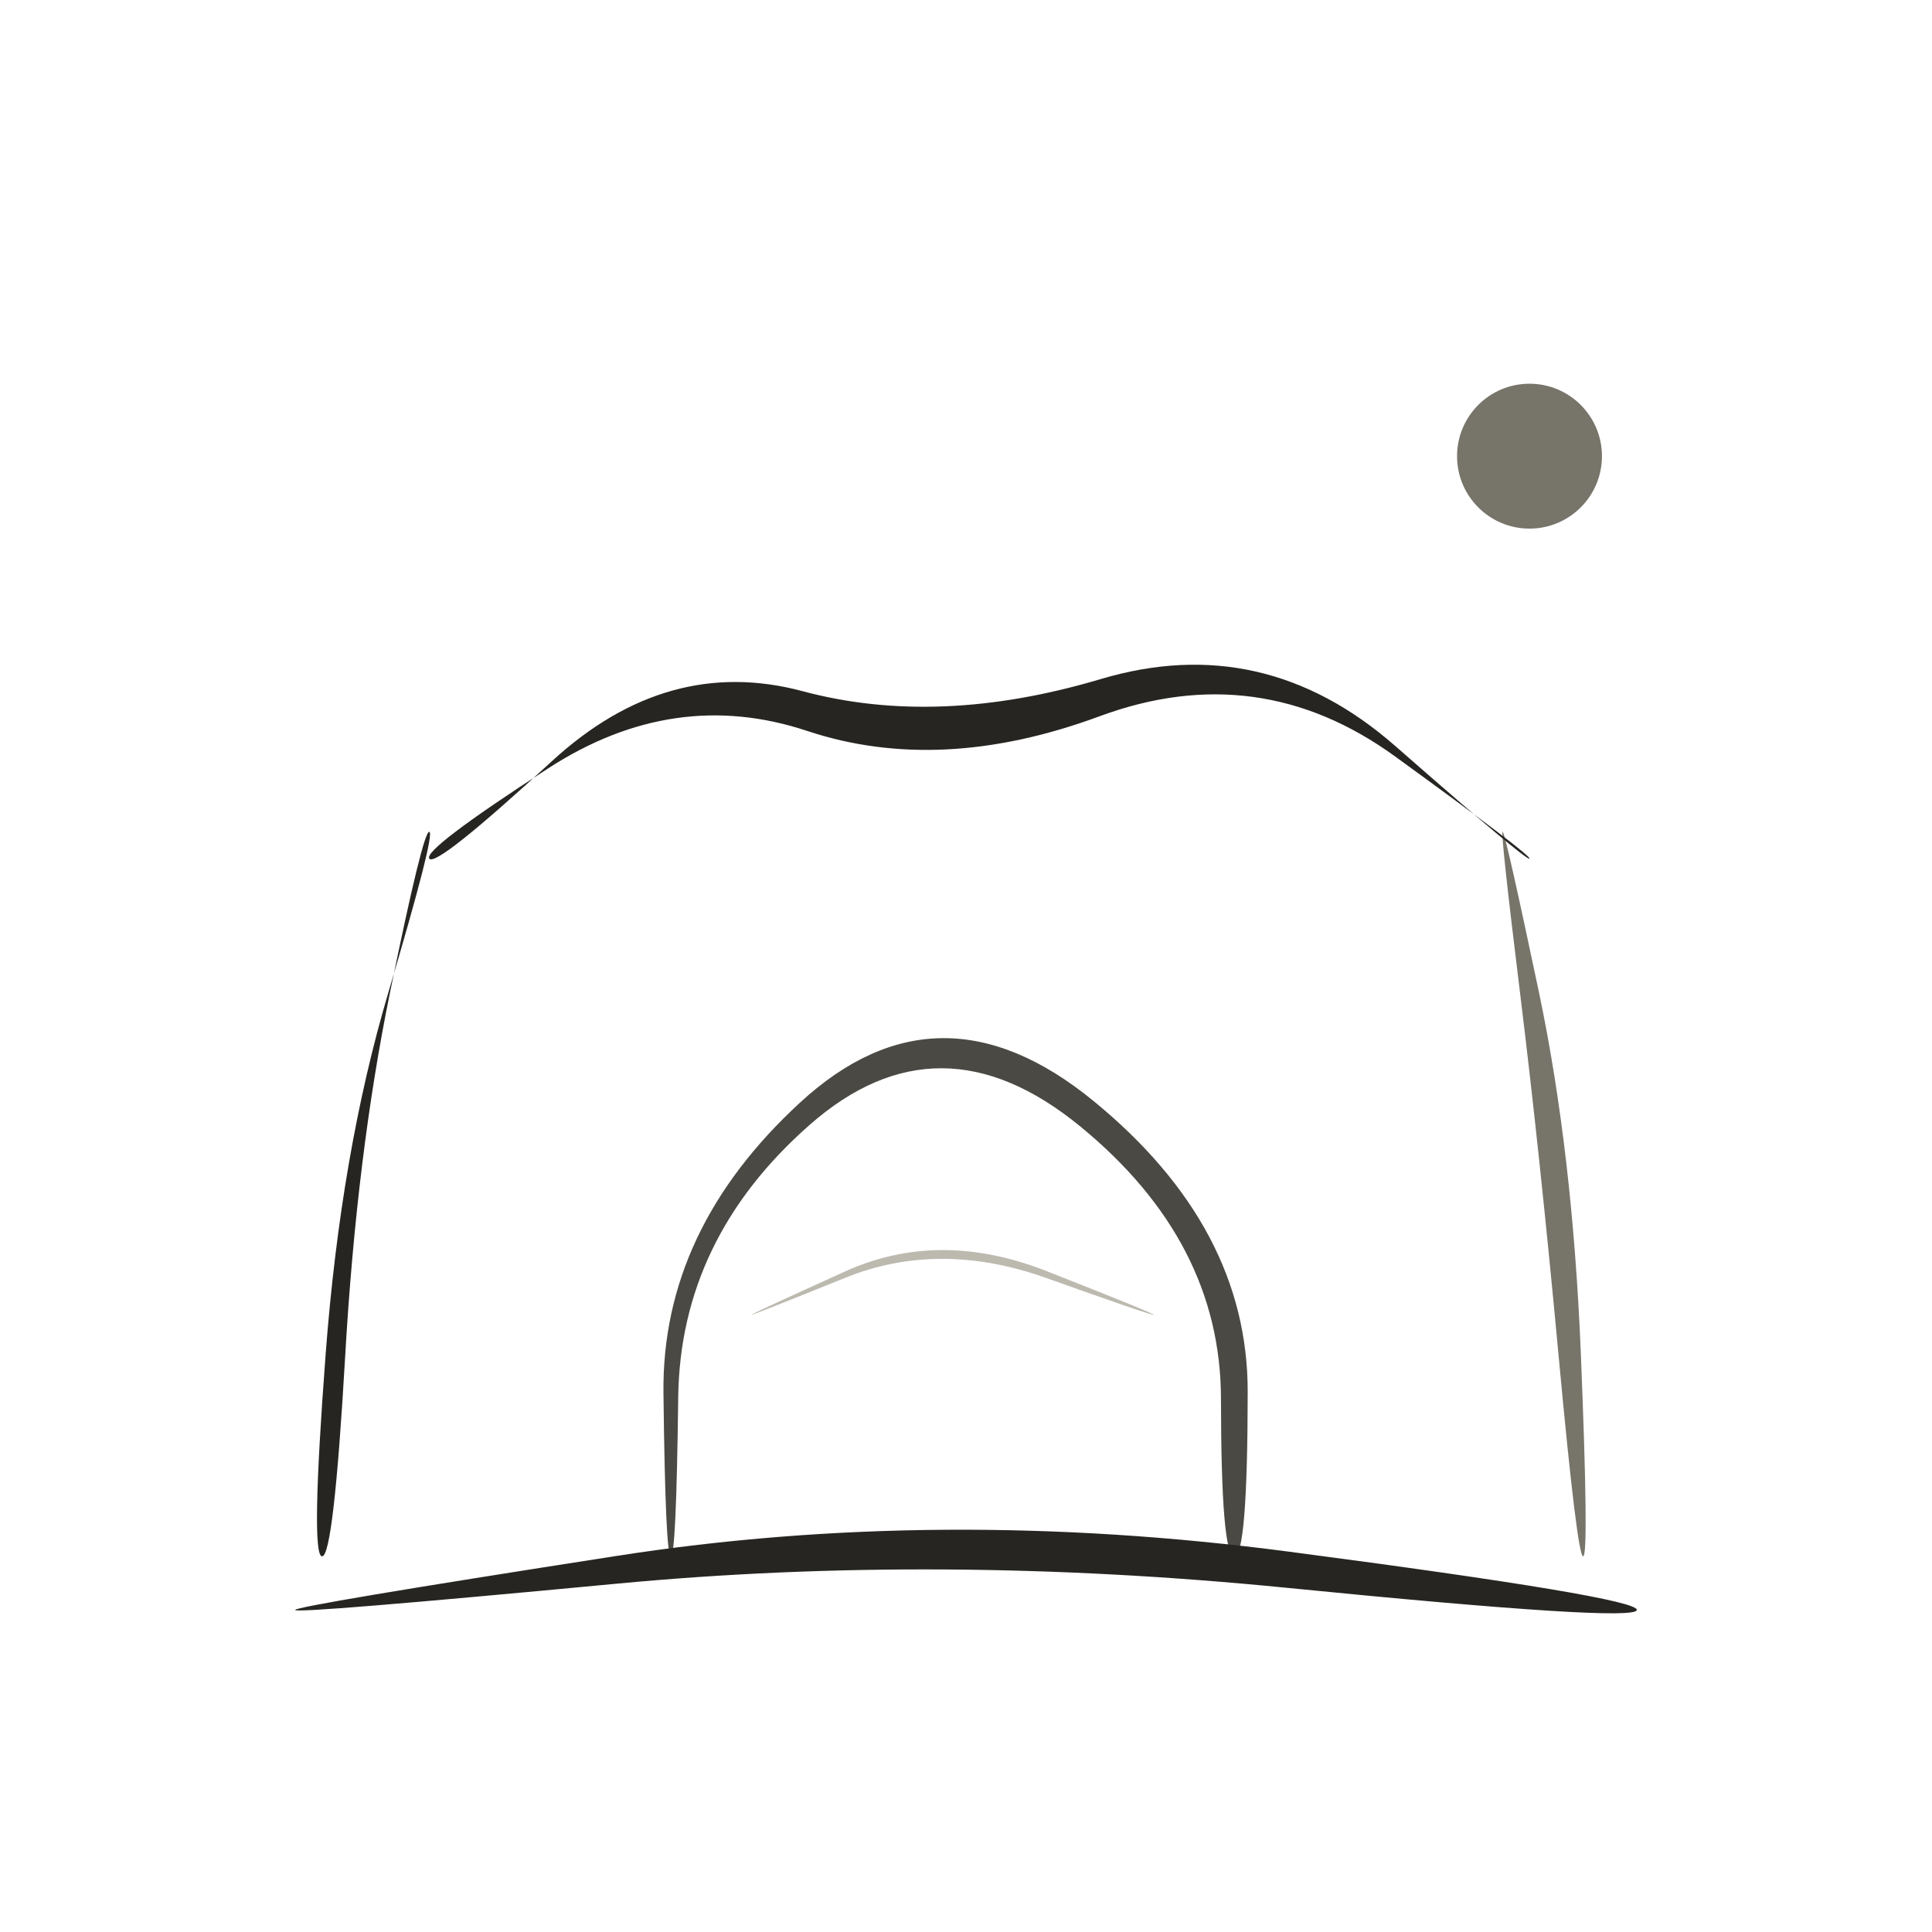
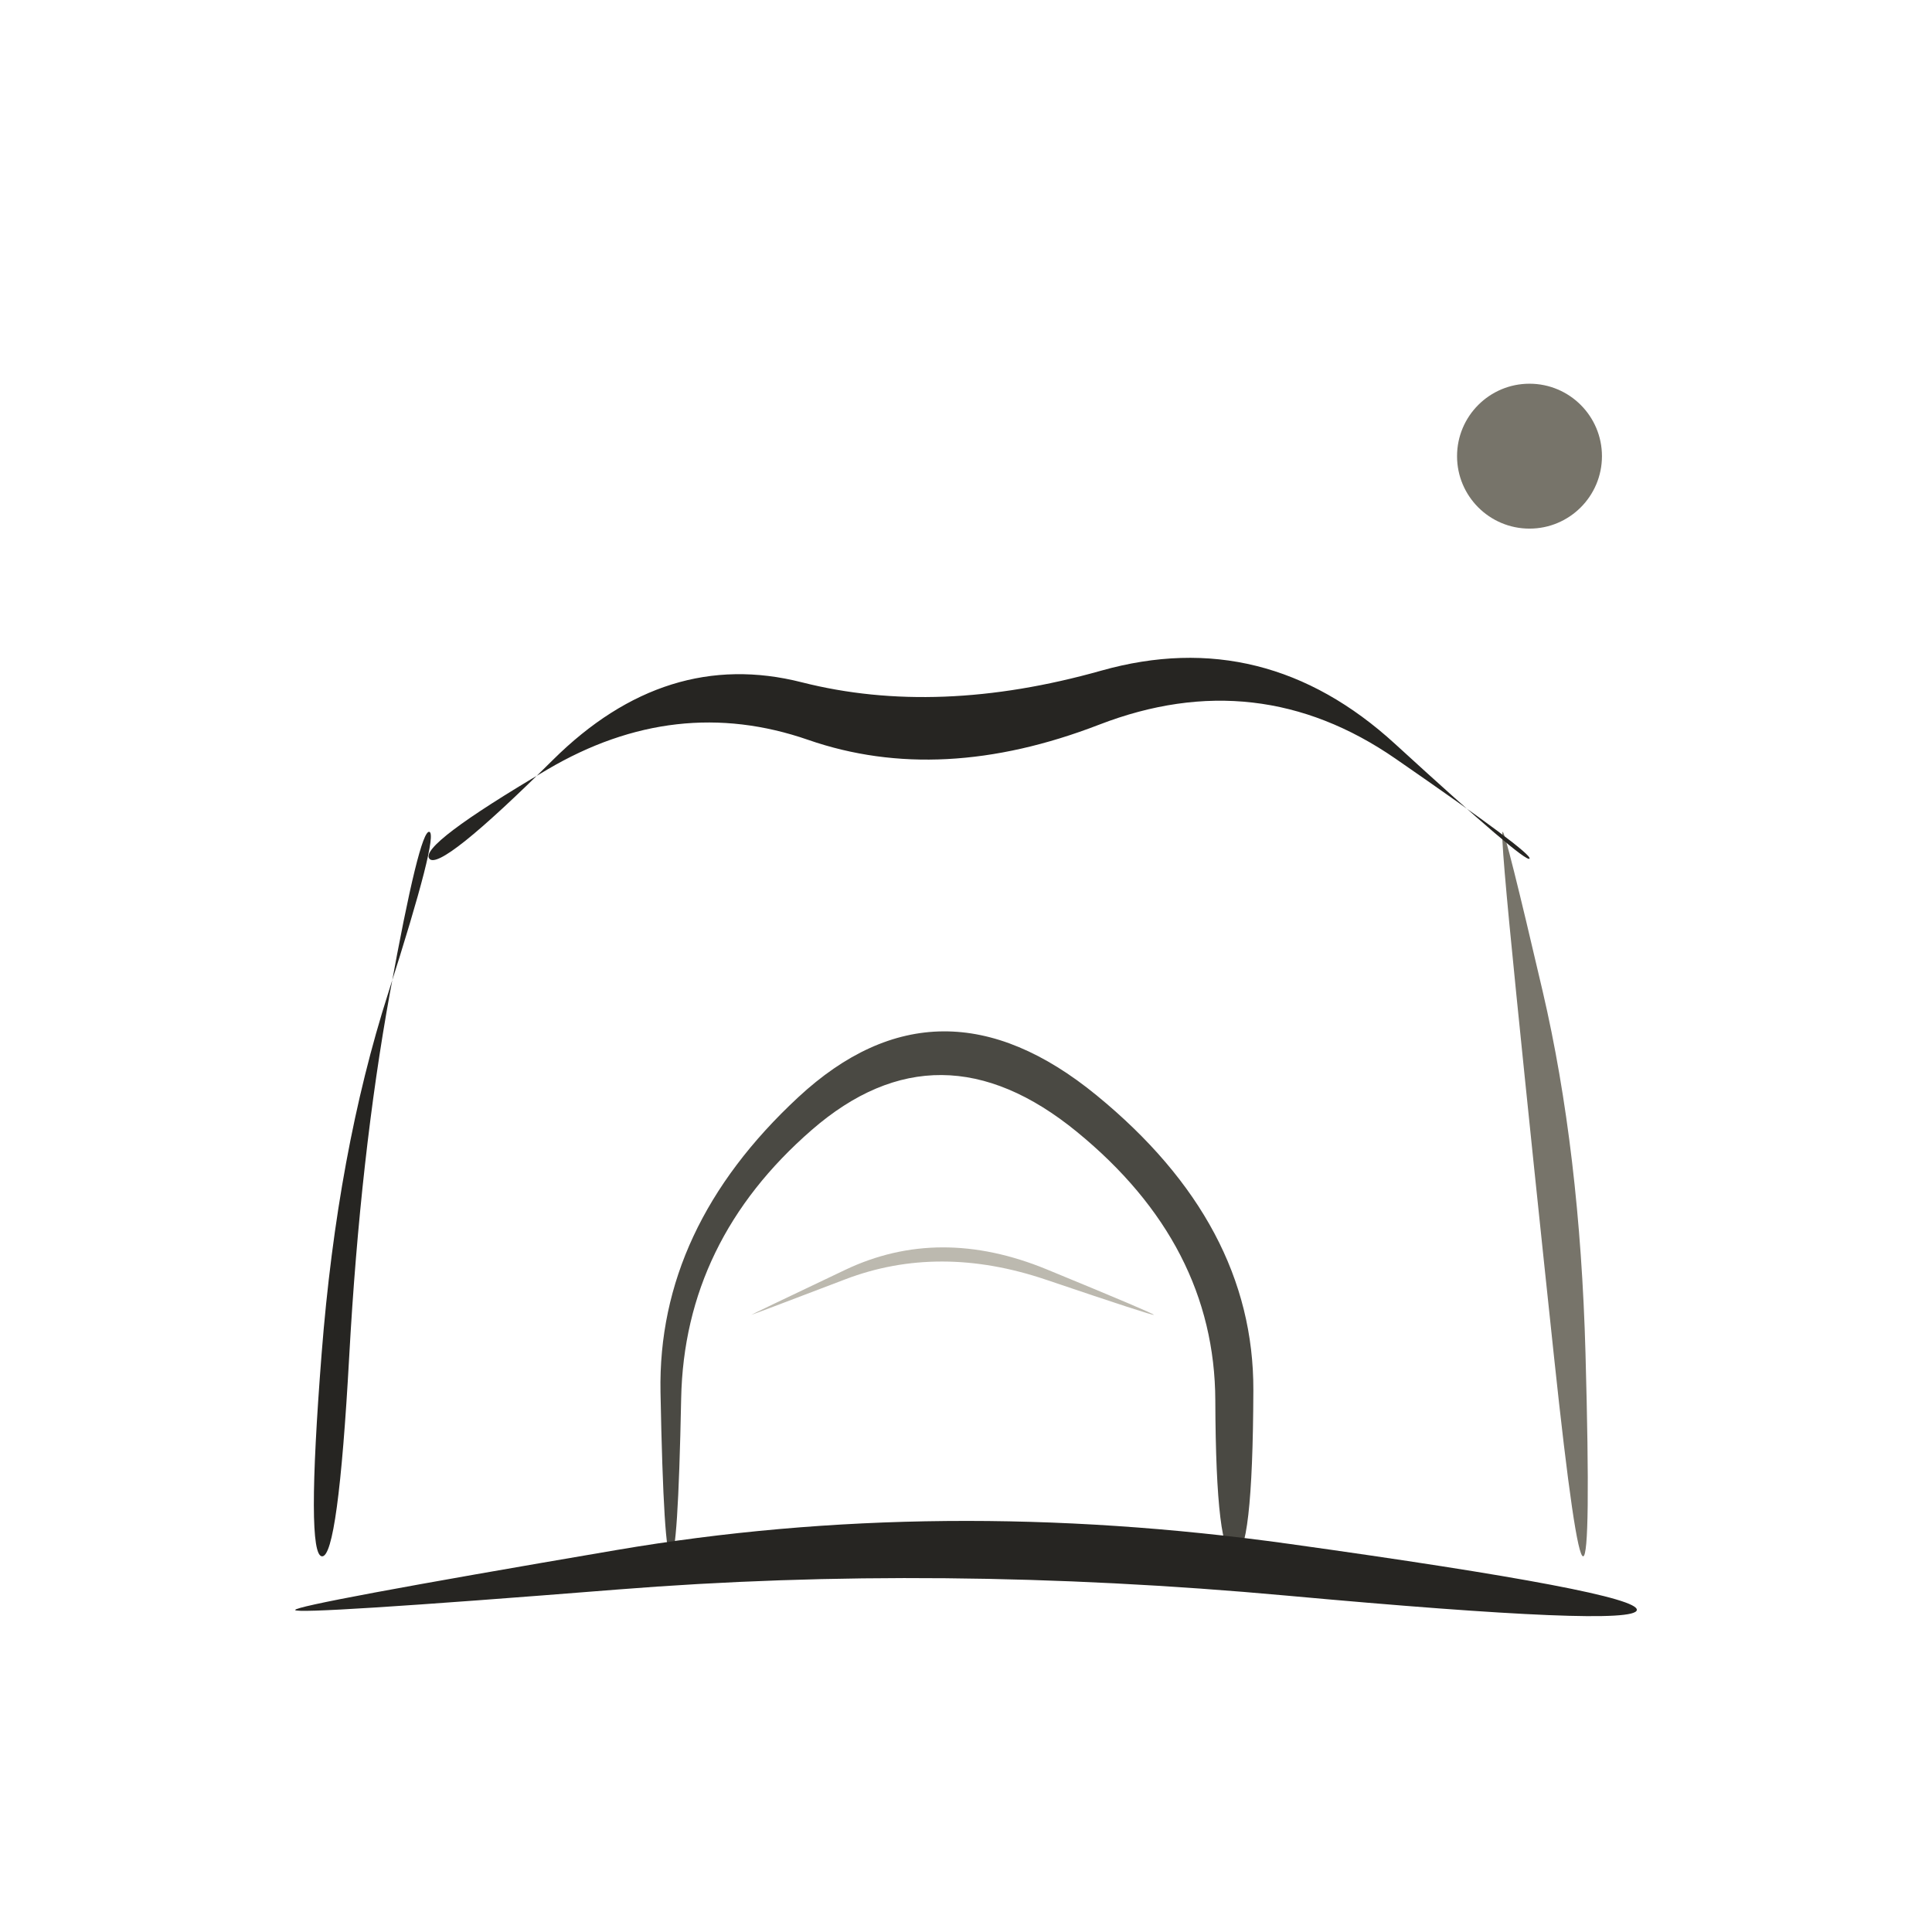
<svg xmlns="http://www.w3.org/2000/svg" viewBox="0 0 72 72" role="img" aria-label="locations / persia" data-pua="U+F041A" data-castalia-style="sumi-e-naturalist-v2" data-ink-stroke-system="filled-brush-mass-v2" data-ink-animation="wash-v1" data-ink-path-units="normalized">
-   <path class="ink-wash" d="M 12.000,58.000 Q 12.432,58.029 12.864,50.536 Q 13.295,43.044 14.533,36.993 Q 15.770,30.942 16.000,31.000 Q 16.230,31.058 14.467,37.007 Q 12.705,42.956 12.136,50.464 Q 11.568,57.971 12.000,58.000 Z" fill="#262522" data-ink-brush-pass="loaded-ribbon-v2" />
-   <path class="ink-dry" d="M 59.000,58.000 Q 59.221,57.985 58.914,50.459 Q 58.607,42.933 57.348,36.959 Q 56.089,30.985 56.000,31.000 Q 55.911,31.015 56.652,37.041 Q 57.393,43.067 58.086,50.541 Q 58.779,58.015 59.000,58.000 Z" fill="#77746a" data-ink-brush-pass="dry-edge-v2" />
-   <path class="ink-wash" d="M 16.000,32.000 Q 15.743,31.670 20.434,28.631 Q 25.125,25.593 30.083,27.240 Q 35.040,28.888 40.975,26.694 Q 46.909,24.500 51.998,28.195 Q 57.087,31.891 57.000,32.000 Q 56.913,32.109 52.002,27.805 Q 47.091,23.500 41.025,25.306 Q 34.960,27.112 29.917,25.760 Q 24.875,24.407 20.566,28.369 Q 16.257,32.330 16.000,32.000 Z" fill="#262522" data-ink-brush-pass="loaded-ribbon-v2" />
-   <path class="ink-wash" d="M 25.000,58.000 Q 25.203,58.000 25.275,52.082 Q 25.346,46.165 30.173,41.921 Q 35.000,37.677 40.248,41.970 Q 45.496,46.264 45.502,52.132 Q 45.507,58.000 46.000,58.000 Q 46.493,58.000 46.498,51.868 Q 46.504,45.736 40.752,41.030 Q 35.000,36.323 29.827,41.079 Q 24.654,45.835 24.725,51.918 Q 24.797,58.000 25.000,58.000 Z" fill="#4a4943" data-ink-brush-pass="loaded-ribbon-v2" />
-   <path class="ink-dry" d="M 28.000,49.000 Q 28.012,49.029 31.506,47.617 Q 35.000,46.205 38.991,47.627 Q 42.981,49.050 43.000,49.000 Q 43.019,48.950 39.009,47.373 Q 35.000,45.795 31.494,47.383 Q 27.988,48.971 28.000,49.000 Z" fill="#bcb9af" data-ink-brush-pass="dry-edge-v2" />
-   <path class="ink-wash" d="M 11.000,60.000 Q 11.019,60.150 23.009,59.017 Q 35.000,57.884 47.973,59.175 Q 60.946,60.465 61.000,60.000 Q 61.054,59.535 48.027,57.825 Q 35.000,56.116 22.991,57.983 Q 10.981,59.850 11.000,60.000 Z" fill="#262522" data-ink-brush-pass="loaded-ribbon-v2" />
+   <path class="ink-wash" d="M 12.000,58.000 Q 12.600,58.040 13.014,50.552 Q 13.428,43.063 14.534,36.987 Q 15.640,30.910 16.000,31.000 Q 16.360,31.090 14.466,37.013 Q 12.572,42.937 11.986,50.448 Q 11.400,57.960 12.000,58.000 Z" fill="#262522" data-ink-brush-pass="loaded-ribbon-v2" />
+   <path class="ink-dry" d="M 59.000,58.000 Q 59.294,57.980 59.087,50.441 Q 58.881,42.902 57.491,36.943 Q 56.102,30.983 56.000,31.000 Q 55.898,31.017 56.509,37.057 Q 57.119,43.098 57.913,50.559 Q 58.706,58.020 59.000,58.000 Z" fill="#77746a" data-ink-brush-pass="dry-edge-v2" />
+   <path class="ink-wash" d="M 16.000,32.000 Q 15.611,31.499 20.396,28.679 Q 25.181,25.859 30.120,27.573 Q 35.058,29.287 40.963,27.006 Q 46.868,24.725 52.006,28.273 Q 57.143,31.821 57.000,32.000 Q 56.857,32.179 51.994,27.727 Q 47.132,23.275 41.037,24.994 Q 34.942,26.713 29.880,25.427 Q 24.819,24.141 20.604,28.321 Q 16.389,32.501 16.000,32.000 Z" fill="#262522" data-ink-brush-pass="loaded-ribbon-v2" />
+   <path class="ink-wash" d="M 25.000,58.000 Q 25.268,58.000 25.385,52.119 Q 25.501,46.239 30.251,42.110 Q 35.000,37.982 40.135,42.182 Q 45.270,46.382 45.291,52.191 Q 45.312,58.000 46.000,58.000 Q 46.688,58.000 46.709,51.809 Q 46.730,45.618 40.865,40.818 Q 35.000,36.018 29.749,40.890 Q 24.499,45.761 24.615,51.881 Q 24.732,58.000 25.000,58.000 Z" fill="#4a4943" data-ink-brush-pass="loaded-ribbon-v2" />
+   <path class="ink-dry" d="M 28.000,49.000 Q 28.005,49.011 31.502,47.676 Q 35.000,46.342 38.991,47.694 Q 42.983,49.045 43.000,49.000 Q 43.017,48.955 39.009,47.306 Q 35.000,45.658 31.498,47.324 Q 27.995,48.989 28.000,49.000 Z" fill="#bcb9af" data-ink-brush-pass="dry-edge-v2" />
+   <path class="ink-wash" d="M 11.000,60.000 Q 11.024,60.191 23.012,59.237 Q 35.000,58.282 47.963,59.465 Q 60.925,60.648 61.000,60.000 Q 61.075,59.352 48.037,57.535 Q 35.000,55.718 22.988,57.763 Q 10.976,59.809 11.000,60.000 Z" fill="#262522" data-ink-brush-pass="loaded-ribbon-v2" />
  <ellipse class="ink-wash" cx="57" cy="17" rx="2.7" ry="2.7" fill="#77746a" data-ink-brush-pass="loaded-dab-v1" />
</svg>
